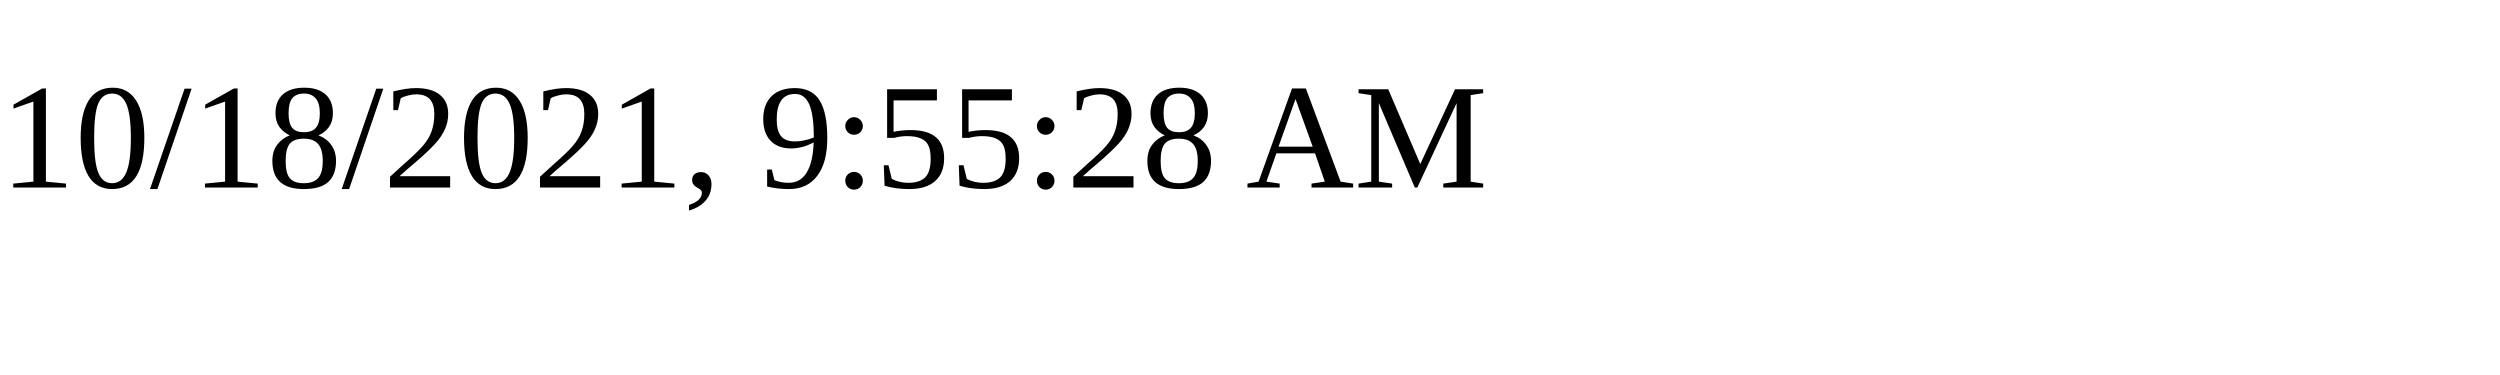
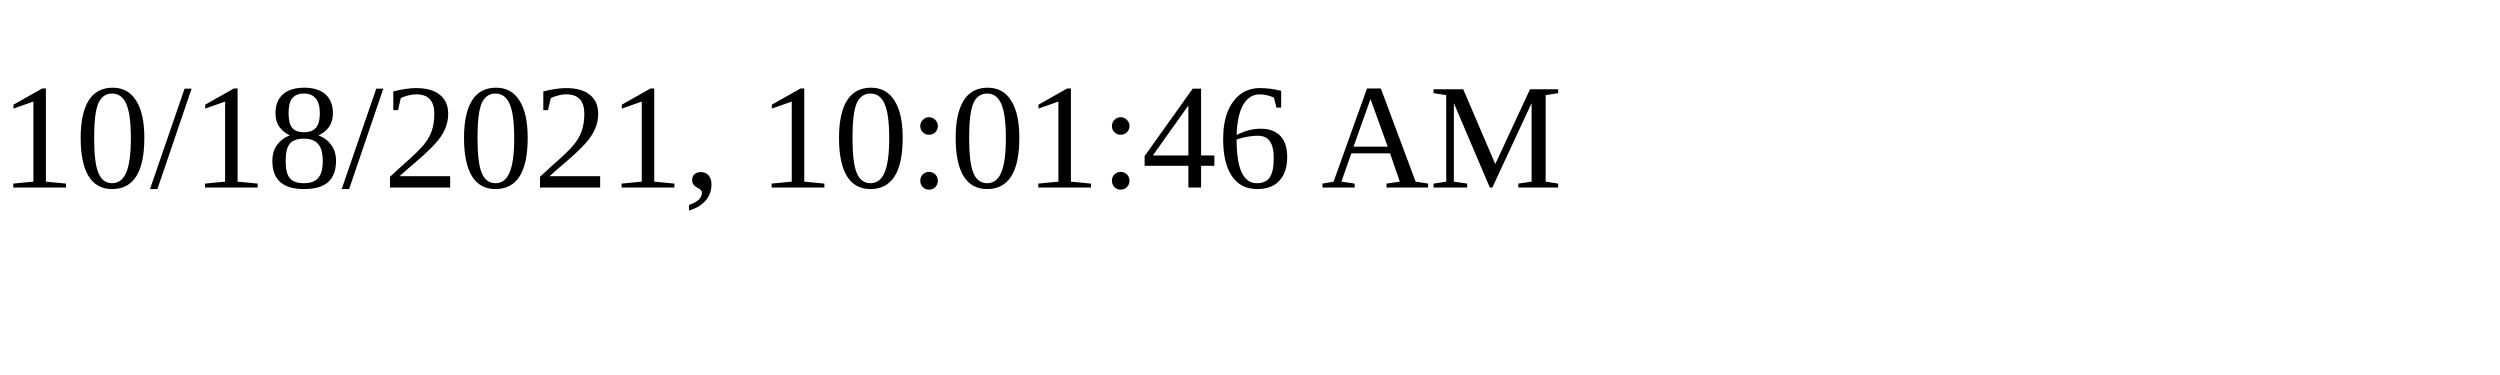
<svg xmlns="http://www.w3.org/2000/svg" height="30" width="200">
-   <text x="0" y="15">10/18/2021, 9:55:28 AM</text>
+   <text x="0" y="15">10/18/2021, 10:01:46 AM</text>
</svg>
